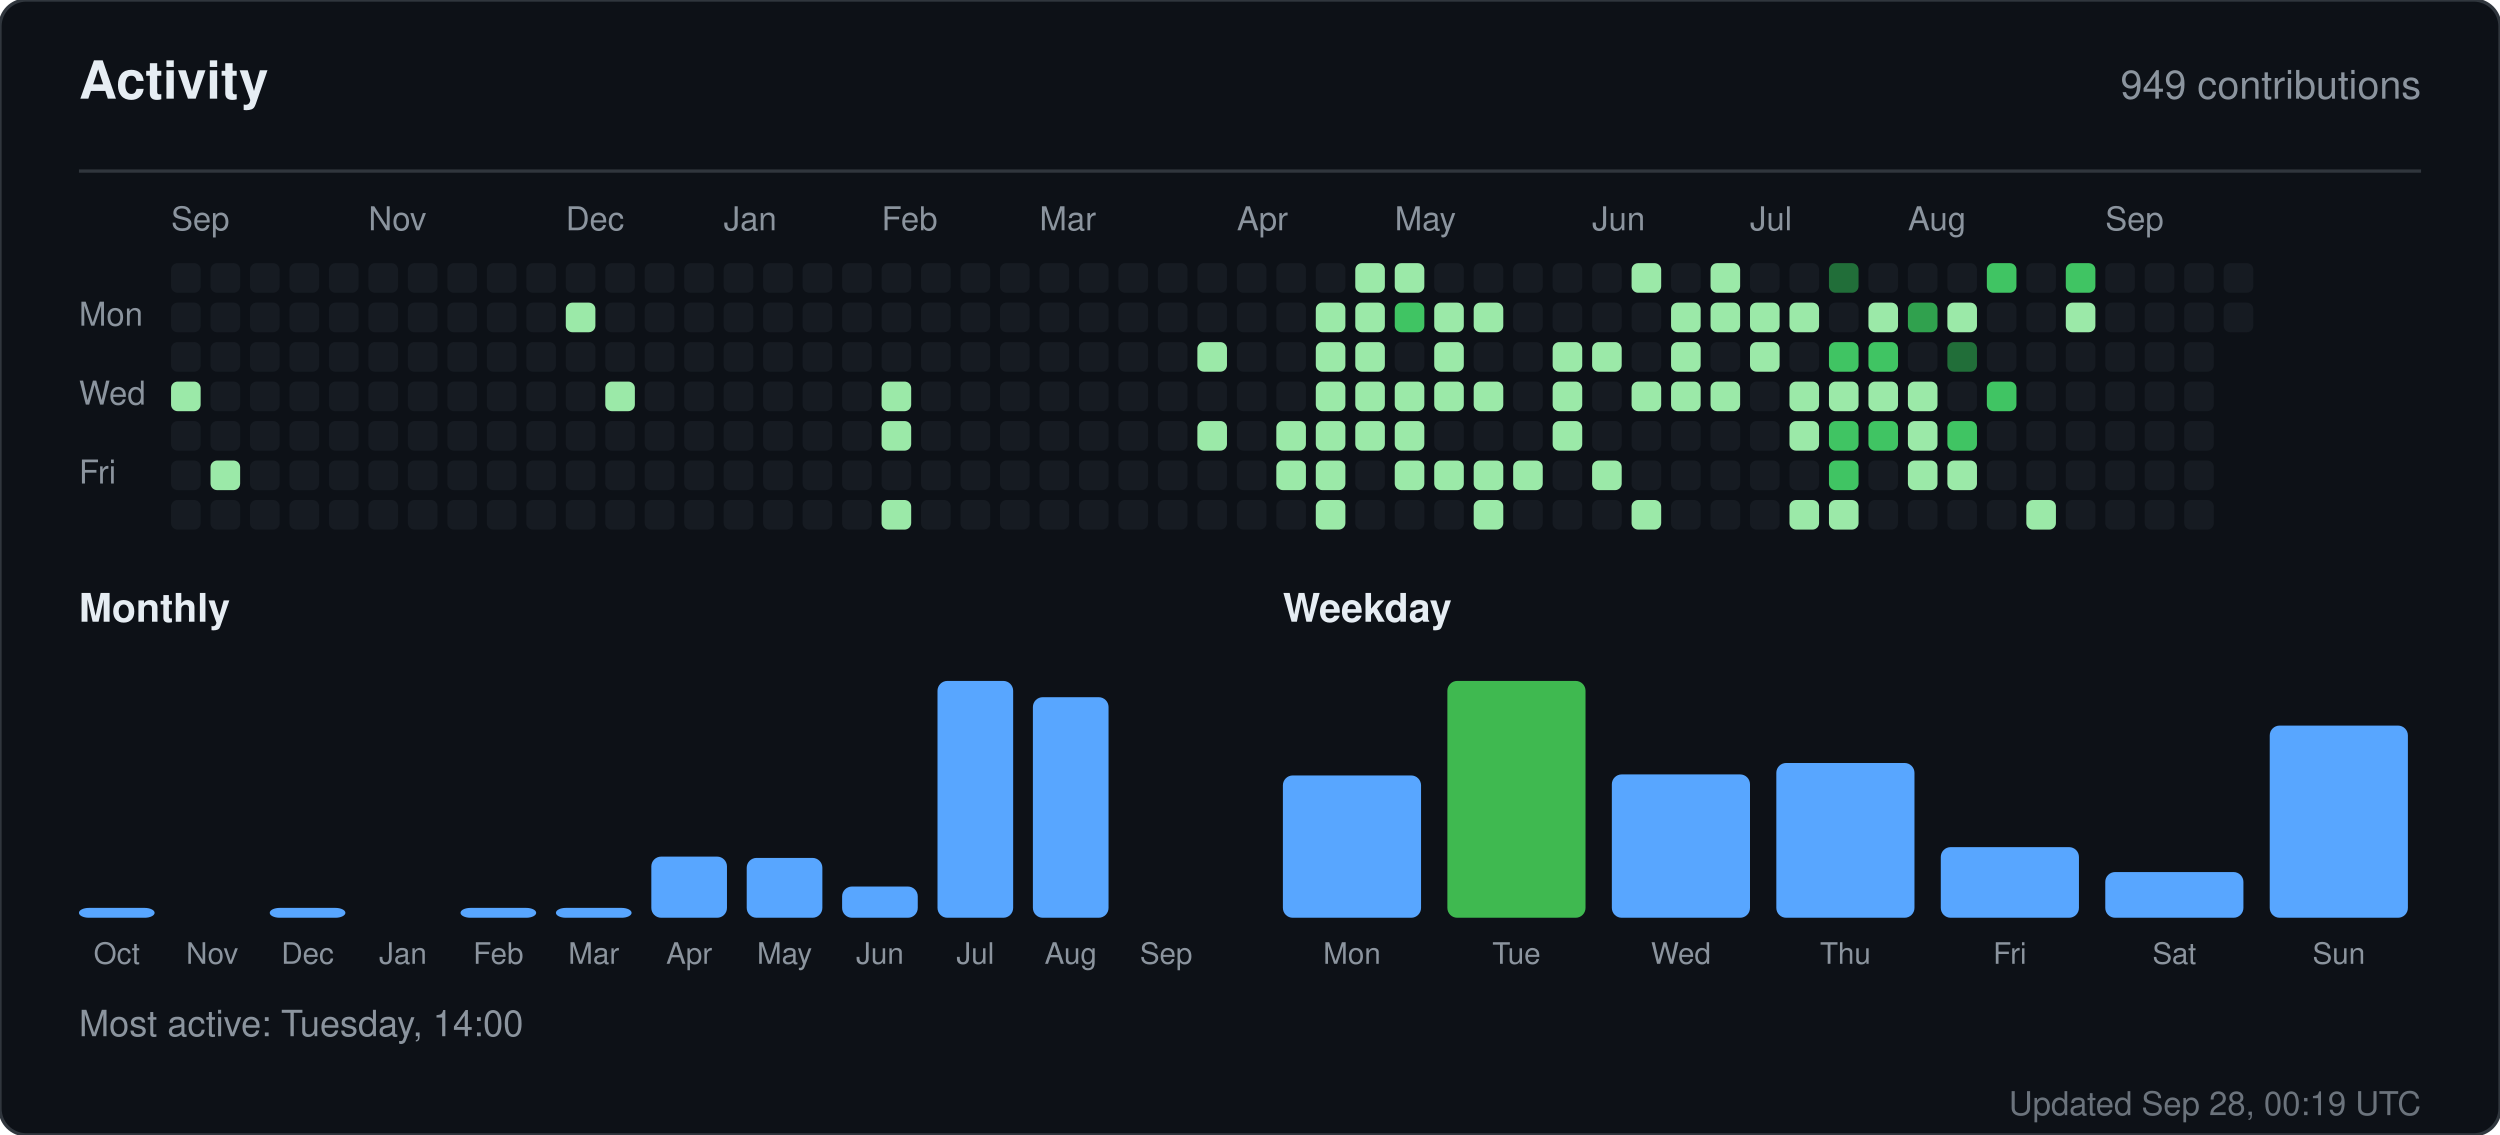
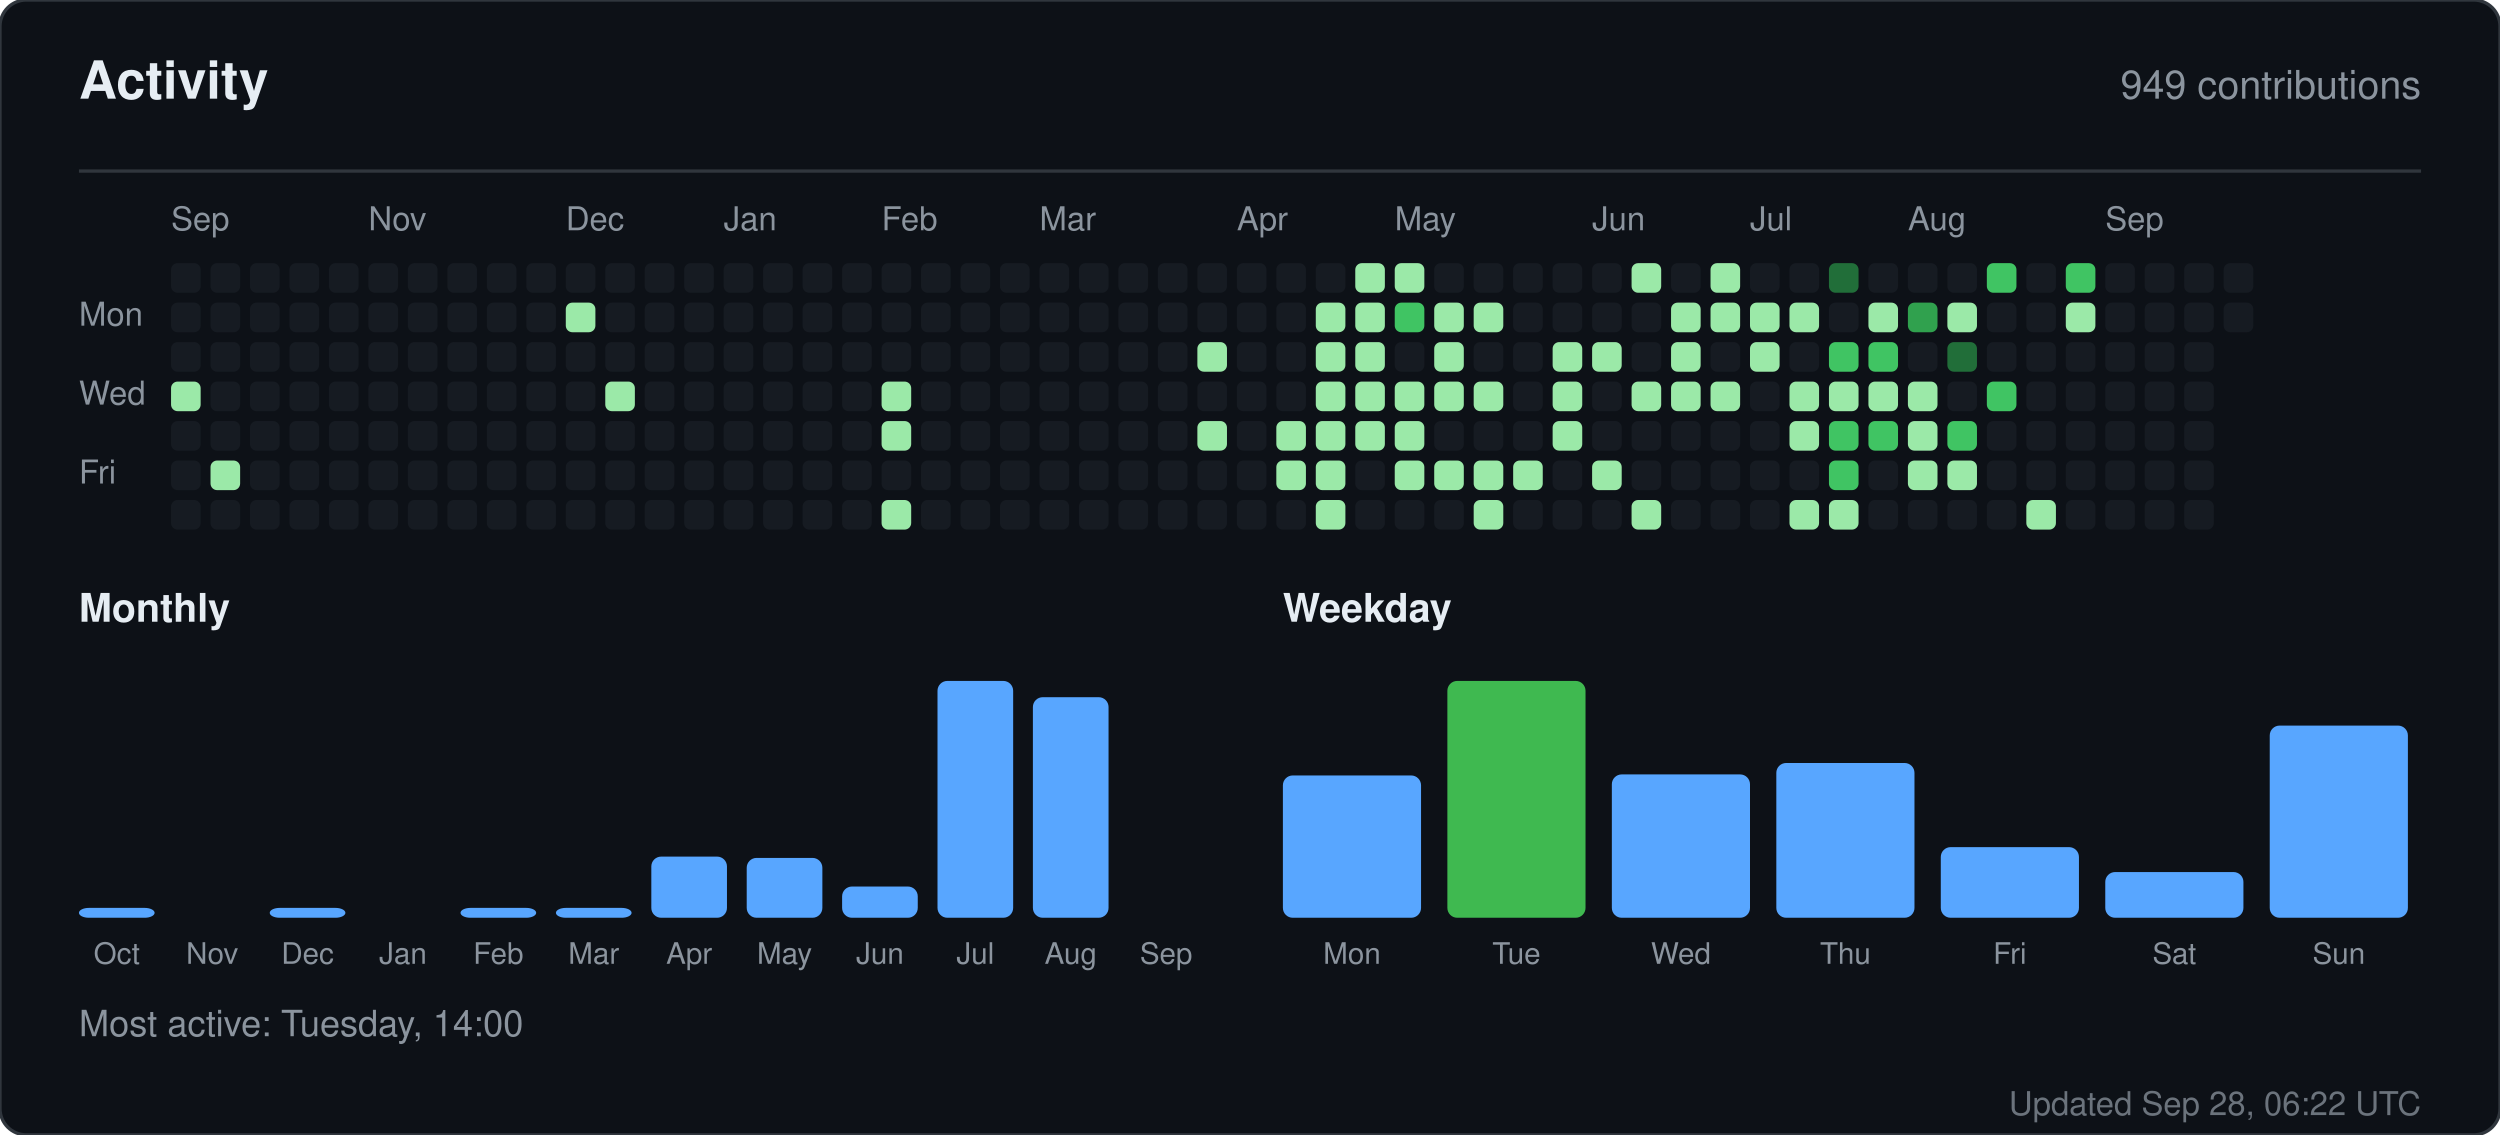
<svg xmlns="http://www.w3.org/2000/svg" width="760" height="345" viewBox="0 0 760 345" role="img" aria-label="Activity for sandiirawan12">
  <rect width="760" height="345" rx="8" fill="#0d1117" stroke="#30363d" />
  <g font-family="-apple-system, BlinkMacSystemFont, Segoe UI, Helvetica, Arial, sans-serif">
    <text x="24" y="30" fill="#e6edf3" font-size="16" font-weight="700">Activity</text>
    <text x="736" y="30" fill="#8b949e" font-size="12" text-anchor="end">949 contributions</text>
    <line x1="24" y1="52" x2="736" y2="52" stroke="#30363d" />
    <text x="52" y="70" fill="#8b949e" font-size="10">Sep</text>
    <text x="112" y="70" fill="#8b949e" font-size="10">Nov</text>
    <text x="172" y="70" fill="#8b949e" font-size="10">Dec</text>
    <text x="220" y="70" fill="#8b949e" font-size="10">Jan</text>
    <text x="268" y="70" fill="#8b949e" font-size="10">Feb</text>
    <text x="316" y="70" fill="#8b949e" font-size="10">Mar</text>
    <text x="376" y="70" fill="#8b949e" font-size="10">Apr</text>
    <text x="424" y="70" fill="#8b949e" font-size="10">May</text>
    <text x="484" y="70" fill="#8b949e" font-size="10">Jun</text>
    <text x="532" y="70" fill="#8b949e" font-size="10">Jul</text>
    <text x="580" y="70" fill="#8b949e" font-size="10">Aug</text>
    <text x="640" y="70" fill="#8b949e" font-size="10">Sep</text>
    <text x="24" y="99" fill="#8b949e" font-size="10">Mon</text>
    <text x="24" y="123" fill="#8b949e" font-size="10">Wed</text>
    <text x="24" y="147" fill="#8b949e" font-size="10">Fri</text>
    <rect x="52" y="80" width="9" height="9" rx="2" fill="#161b22" />
    <rect x="52" y="92" width="9" height="9" rx="2" fill="#161b22" />
    <rect x="52" y="104" width="9" height="9" rx="2" fill="#161b22" />
    <rect x="52" y="116" width="9" height="9" rx="2" fill="#9be9a8" />
    <rect x="52" y="128" width="9" height="9" rx="2" fill="#161b22" />
    <rect x="52" y="140" width="9" height="9" rx="2" fill="#161b22" />
    <rect x="52" y="152" width="9" height="9" rx="2" fill="#161b22" />
    <rect x="64" y="80" width="9" height="9" rx="2" fill="#161b22" />
    <rect x="64" y="92" width="9" height="9" rx="2" fill="#161b22" />
    <rect x="64" y="104" width="9" height="9" rx="2" fill="#161b22" />
    <rect x="64" y="116" width="9" height="9" rx="2" fill="#161b22" />
    <rect x="64" y="128" width="9" height="9" rx="2" fill="#161b22" />
    <rect x="64" y="140" width="9" height="9" rx="2" fill="#9be9a8" />
    <rect x="64" y="152" width="9" height="9" rx="2" fill="#161b22" />
    <rect x="76" y="80" width="9" height="9" rx="2" fill="#161b22" />
    <rect x="76" y="92" width="9" height="9" rx="2" fill="#161b22" />
    <rect x="76" y="104" width="9" height="9" rx="2" fill="#161b22" />
    <rect x="76" y="116" width="9" height="9" rx="2" fill="#161b22" />
    <rect x="76" y="128" width="9" height="9" rx="2" fill="#161b22" />
    <rect x="76" y="140" width="9" height="9" rx="2" fill="#161b22" />
    <rect x="76" y="152" width="9" height="9" rx="2" fill="#161b22" />
    <rect x="88" y="80" width="9" height="9" rx="2" fill="#161b22" />
    <rect x="88" y="92" width="9" height="9" rx="2" fill="#161b22" />
    <rect x="88" y="104" width="9" height="9" rx="2" fill="#161b22" />
    <rect x="88" y="116" width="9" height="9" rx="2" fill="#161b22" />
    <rect x="88" y="128" width="9" height="9" rx="2" fill="#161b22" />
    <rect x="88" y="140" width="9" height="9" rx="2" fill="#161b22" />
    <rect x="88" y="152" width="9" height="9" rx="2" fill="#161b22" />
    <rect x="100" y="80" width="9" height="9" rx="2" fill="#161b22" />
    <rect x="100" y="92" width="9" height="9" rx="2" fill="#161b22" />
    <rect x="100" y="104" width="9" height="9" rx="2" fill="#161b22" />
    <rect x="100" y="116" width="9" height="9" rx="2" fill="#161b22" />
    <rect x="100" y="128" width="9" height="9" rx="2" fill="#161b22" />
    <rect x="100" y="140" width="9" height="9" rx="2" fill="#161b22" />
    <rect x="100" y="152" width="9" height="9" rx="2" fill="#161b22" />
    <rect x="112" y="80" width="9" height="9" rx="2" fill="#161b22" />
    <rect x="112" y="92" width="9" height="9" rx="2" fill="#161b22" />
    <rect x="112" y="104" width="9" height="9" rx="2" fill="#161b22" />
    <rect x="112" y="116" width="9" height="9" rx="2" fill="#161b22" />
    <rect x="112" y="128" width="9" height="9" rx="2" fill="#161b22" />
    <rect x="112" y="140" width="9" height="9" rx="2" fill="#161b22" />
    <rect x="112" y="152" width="9" height="9" rx="2" fill="#161b22" />
    <rect x="124" y="80" width="9" height="9" rx="2" fill="#161b22" />
    <rect x="124" y="92" width="9" height="9" rx="2" fill="#161b22" />
    <rect x="124" y="104" width="9" height="9" rx="2" fill="#161b22" />
    <rect x="124" y="116" width="9" height="9" rx="2" fill="#161b22" />
    <rect x="124" y="128" width="9" height="9" rx="2" fill="#161b22" />
    <rect x="124" y="140" width="9" height="9" rx="2" fill="#161b22" />
    <rect x="124" y="152" width="9" height="9" rx="2" fill="#161b22" />
    <rect x="136" y="80" width="9" height="9" rx="2" fill="#161b22" />
    <rect x="136" y="92" width="9" height="9" rx="2" fill="#161b22" />
    <rect x="136" y="104" width="9" height="9" rx="2" fill="#161b22" />
    <rect x="136" y="116" width="9" height="9" rx="2" fill="#161b22" />
    <rect x="136" y="128" width="9" height="9" rx="2" fill="#161b22" />
    <rect x="136" y="140" width="9" height="9" rx="2" fill="#161b22" />
    <rect x="136" y="152" width="9" height="9" rx="2" fill="#161b22" />
    <rect x="148" y="80" width="9" height="9" rx="2" fill="#161b22" />
    <rect x="148" y="92" width="9" height="9" rx="2" fill="#161b22" />
    <rect x="148" y="104" width="9" height="9" rx="2" fill="#161b22" />
    <rect x="148" y="116" width="9" height="9" rx="2" fill="#161b22" />
    <rect x="148" y="128" width="9" height="9" rx="2" fill="#161b22" />
    <rect x="148" y="140" width="9" height="9" rx="2" fill="#161b22" />
    <rect x="148" y="152" width="9" height="9" rx="2" fill="#161b22" />
    <rect x="160" y="80" width="9" height="9" rx="2" fill="#161b22" />
    <rect x="160" y="92" width="9" height="9" rx="2" fill="#161b22" />
    <rect x="160" y="104" width="9" height="9" rx="2" fill="#161b22" />
    <rect x="160" y="116" width="9" height="9" rx="2" fill="#161b22" />
    <rect x="160" y="128" width="9" height="9" rx="2" fill="#161b22" />
    <rect x="160" y="140" width="9" height="9" rx="2" fill="#161b22" />
    <rect x="160" y="152" width="9" height="9" rx="2" fill="#161b22" />
    <rect x="172" y="80" width="9" height="9" rx="2" fill="#161b22" />
    <rect x="172" y="92" width="9" height="9" rx="2" fill="#9be9a8" />
    <rect x="172" y="104" width="9" height="9" rx="2" fill="#161b22" />
    <rect x="172" y="116" width="9" height="9" rx="2" fill="#161b22" />
    <rect x="172" y="128" width="9" height="9" rx="2" fill="#161b22" />
    <rect x="172" y="140" width="9" height="9" rx="2" fill="#161b22" />
    <rect x="172" y="152" width="9" height="9" rx="2" fill="#161b22" />
    <rect x="184" y="80" width="9" height="9" rx="2" fill="#161b22" />
    <rect x="184" y="92" width="9" height="9" rx="2" fill="#161b22" />
    <rect x="184" y="104" width="9" height="9" rx="2" fill="#161b22" />
    <rect x="184" y="116" width="9" height="9" rx="2" fill="#9be9a8" />
    <rect x="184" y="128" width="9" height="9" rx="2" fill="#161b22" />
    <rect x="184" y="140" width="9" height="9" rx="2" fill="#161b22" />
    <rect x="184" y="152" width="9" height="9" rx="2" fill="#161b22" />
    <rect x="196" y="80" width="9" height="9" rx="2" fill="#161b22" />
    <rect x="196" y="92" width="9" height="9" rx="2" fill="#161b22" />
    <rect x="196" y="104" width="9" height="9" rx="2" fill="#161b22" />
    <rect x="196" y="116" width="9" height="9" rx="2" fill="#161b22" />
    <rect x="196" y="128" width="9" height="9" rx="2" fill="#161b22" />
    <rect x="196" y="140" width="9" height="9" rx="2" fill="#161b22" />
    <rect x="196" y="152" width="9" height="9" rx="2" fill="#161b22" />
    <rect x="208" y="80" width="9" height="9" rx="2" fill="#161b22" />
    <rect x="208" y="92" width="9" height="9" rx="2" fill="#161b22" />
    <rect x="208" y="104" width="9" height="9" rx="2" fill="#161b22" />
    <rect x="208" y="116" width="9" height="9" rx="2" fill="#161b22" />
    <rect x="208" y="128" width="9" height="9" rx="2" fill="#161b22" />
    <rect x="208" y="140" width="9" height="9" rx="2" fill="#161b22" />
    <rect x="208" y="152" width="9" height="9" rx="2" fill="#161b22" />
    <rect x="220" y="80" width="9" height="9" rx="2" fill="#161b22" />
    <rect x="220" y="92" width="9" height="9" rx="2" fill="#161b22" />
    <rect x="220" y="104" width="9" height="9" rx="2" fill="#161b22" />
    <rect x="220" y="116" width="9" height="9" rx="2" fill="#161b22" />
    <rect x="220" y="128" width="9" height="9" rx="2" fill="#161b22" />
    <rect x="220" y="140" width="9" height="9" rx="2" fill="#161b22" />
    <rect x="220" y="152" width="9" height="9" rx="2" fill="#161b22" />
    <rect x="232" y="80" width="9" height="9" rx="2" fill="#161b22" />
    <rect x="232" y="92" width="9" height="9" rx="2" fill="#161b22" />
    <rect x="232" y="104" width="9" height="9" rx="2" fill="#161b22" />
    <rect x="232" y="116" width="9" height="9" rx="2" fill="#161b22" />
    <rect x="232" y="128" width="9" height="9" rx="2" fill="#161b22" />
    <rect x="232" y="140" width="9" height="9" rx="2" fill="#161b22" />
    <rect x="232" y="152" width="9" height="9" rx="2" fill="#161b22" />
    <rect x="244" y="80" width="9" height="9" rx="2" fill="#161b22" />
    <rect x="244" y="92" width="9" height="9" rx="2" fill="#161b22" />
    <rect x="244" y="104" width="9" height="9" rx="2" fill="#161b22" />
    <rect x="244" y="116" width="9" height="9" rx="2" fill="#161b22" />
    <rect x="244" y="128" width="9" height="9" rx="2" fill="#161b22" />
    <rect x="244" y="140" width="9" height="9" rx="2" fill="#161b22" />
    <rect x="244" y="152" width="9" height="9" rx="2" fill="#161b22" />
    <rect x="256" y="80" width="9" height="9" rx="2" fill="#161b22" />
    <rect x="256" y="92" width="9" height="9" rx="2" fill="#161b22" />
    <rect x="256" y="104" width="9" height="9" rx="2" fill="#161b22" />
    <rect x="256" y="116" width="9" height="9" rx="2" fill="#161b22" />
    <rect x="256" y="128" width="9" height="9" rx="2" fill="#161b22" />
    <rect x="256" y="140" width="9" height="9" rx="2" fill="#161b22" />
    <rect x="256" y="152" width="9" height="9" rx="2" fill="#161b22" />
    <rect x="268" y="80" width="9" height="9" rx="2" fill="#161b22" />
    <rect x="268" y="92" width="9" height="9" rx="2" fill="#161b22" />
    <rect x="268" y="104" width="9" height="9" rx="2" fill="#161b22" />
    <rect x="268" y="116" width="9" height="9" rx="2" fill="#9be9a8" />
    <rect x="268" y="128" width="9" height="9" rx="2" fill="#9be9a8" />
    <rect x="268" y="140" width="9" height="9" rx="2" fill="#161b22" />
    <rect x="268" y="152" width="9" height="9" rx="2" fill="#9be9a8" />
    <rect x="280" y="80" width="9" height="9" rx="2" fill="#161b22" />
    <rect x="280" y="92" width="9" height="9" rx="2" fill="#161b22" />
    <rect x="280" y="104" width="9" height="9" rx="2" fill="#161b22" />
    <rect x="280" y="116" width="9" height="9" rx="2" fill="#161b22" />
    <rect x="280" y="128" width="9" height="9" rx="2" fill="#161b22" />
    <rect x="280" y="140" width="9" height="9" rx="2" fill="#161b22" />
    <rect x="280" y="152" width="9" height="9" rx="2" fill="#161b22" />
    <rect x="292" y="80" width="9" height="9" rx="2" fill="#161b22" />
    <rect x="292" y="92" width="9" height="9" rx="2" fill="#161b22" />
    <rect x="292" y="104" width="9" height="9" rx="2" fill="#161b22" />
    <rect x="292" y="116" width="9" height="9" rx="2" fill="#161b22" />
    <rect x="292" y="128" width="9" height="9" rx="2" fill="#161b22" />
    <rect x="292" y="140" width="9" height="9" rx="2" fill="#161b22" />
    <rect x="292" y="152" width="9" height="9" rx="2" fill="#161b22" />
    <rect x="304" y="80" width="9" height="9" rx="2" fill="#161b22" />
    <rect x="304" y="92" width="9" height="9" rx="2" fill="#161b22" />
    <rect x="304" y="104" width="9" height="9" rx="2" fill="#161b22" />
    <rect x="304" y="116" width="9" height="9" rx="2" fill="#161b22" />
    <rect x="304" y="128" width="9" height="9" rx="2" fill="#161b22" />
    <rect x="304" y="140" width="9" height="9" rx="2" fill="#161b22" />
    <rect x="304" y="152" width="9" height="9" rx="2" fill="#161b22" />
    <rect x="316" y="80" width="9" height="9" rx="2" fill="#161b22" />
    <rect x="316" y="92" width="9" height="9" rx="2" fill="#161b22" />
    <rect x="316" y="104" width="9" height="9" rx="2" fill="#161b22" />
    <rect x="316" y="116" width="9" height="9" rx="2" fill="#161b22" />
    <rect x="316" y="128" width="9" height="9" rx="2" fill="#161b22" />
    <rect x="316" y="140" width="9" height="9" rx="2" fill="#161b22" />
    <rect x="316" y="152" width="9" height="9" rx="2" fill="#161b22" />
    <rect x="328" y="80" width="9" height="9" rx="2" fill="#161b22" />
    <rect x="328" y="92" width="9" height="9" rx="2" fill="#161b22" />
    <rect x="328" y="104" width="9" height="9" rx="2" fill="#161b22" />
    <rect x="328" y="116" width="9" height="9" rx="2" fill="#161b22" />
    <rect x="328" y="128" width="9" height="9" rx="2" fill="#161b22" />
    <rect x="328" y="140" width="9" height="9" rx="2" fill="#161b22" />
    <rect x="328" y="152" width="9" height="9" rx="2" fill="#161b22" />
    <rect x="340" y="80" width="9" height="9" rx="2" fill="#161b22" />
    <rect x="340" y="92" width="9" height="9" rx="2" fill="#161b22" />
    <rect x="340" y="104" width="9" height="9" rx="2" fill="#161b22" />
    <rect x="340" y="116" width="9" height="9" rx="2" fill="#161b22" />
    <rect x="340" y="128" width="9" height="9" rx="2" fill="#161b22" />
    <rect x="340" y="140" width="9" height="9" rx="2" fill="#161b22" />
    <rect x="340" y="152" width="9" height="9" rx="2" fill="#161b22" />
    <rect x="352" y="80" width="9" height="9" rx="2" fill="#161b22" />
    <rect x="352" y="92" width="9" height="9" rx="2" fill="#161b22" />
    <rect x="352" y="104" width="9" height="9" rx="2" fill="#161b22" />
    <rect x="352" y="116" width="9" height="9" rx="2" fill="#161b22" />
    <rect x="352" y="128" width="9" height="9" rx="2" fill="#161b22" />
    <rect x="352" y="140" width="9" height="9" rx="2" fill="#161b22" />
    <rect x="352" y="152" width="9" height="9" rx="2" fill="#161b22" />
    <rect x="364" y="80" width="9" height="9" rx="2" fill="#161b22" />
    <rect x="364" y="92" width="9" height="9" rx="2" fill="#161b22" />
    <rect x="364" y="104" width="9" height="9" rx="2" fill="#9be9a8" />
    <rect x="364" y="116" width="9" height="9" rx="2" fill="#161b22" />
    <rect x="364" y="128" width="9" height="9" rx="2" fill="#9be9a8" />
    <rect x="364" y="140" width="9" height="9" rx="2" fill="#161b22" />
    <rect x="364" y="152" width="9" height="9" rx="2" fill="#161b22" />
    <rect x="376" y="80" width="9" height="9" rx="2" fill="#161b22" />
    <rect x="376" y="92" width="9" height="9" rx="2" fill="#161b22" />
    <rect x="376" y="104" width="9" height="9" rx="2" fill="#161b22" />
    <rect x="376" y="116" width="9" height="9" rx="2" fill="#161b22" />
    <rect x="376" y="128" width="9" height="9" rx="2" fill="#161b22" />
    <rect x="376" y="140" width="9" height="9" rx="2" fill="#161b22" />
    <rect x="376" y="152" width="9" height="9" rx="2" fill="#161b22" />
    <rect x="388" y="80" width="9" height="9" rx="2" fill="#161b22" />
    <rect x="388" y="92" width="9" height="9" rx="2" fill="#161b22" />
    <rect x="388" y="104" width="9" height="9" rx="2" fill="#161b22" />
    <rect x="388" y="116" width="9" height="9" rx="2" fill="#161b22" />
    <rect x="388" y="128" width="9" height="9" rx="2" fill="#9be9a8" />
    <rect x="388" y="140" width="9" height="9" rx="2" fill="#9be9a8" />
    <rect x="388" y="152" width="9" height="9" rx="2" fill="#161b22" />
    <rect x="400" y="80" width="9" height="9" rx="2" fill="#161b22" />
    <rect x="400" y="92" width="9" height="9" rx="2" fill="#9be9a8" />
    <rect x="400" y="104" width="9" height="9" rx="2" fill="#9be9a8" />
    <rect x="400" y="116" width="9" height="9" rx="2" fill="#9be9a8" />
    <rect x="400" y="128" width="9" height="9" rx="2" fill="#9be9a8" />
    <rect x="400" y="140" width="9" height="9" rx="2" fill="#9be9a8" />
    <rect x="400" y="152" width="9" height="9" rx="2" fill="#9be9a8" />
    <rect x="412" y="80" width="9" height="9" rx="2" fill="#9be9a8" />
    <rect x="412" y="92" width="9" height="9" rx="2" fill="#9be9a8" />
    <rect x="412" y="104" width="9" height="9" rx="2" fill="#9be9a8" />
    <rect x="412" y="116" width="9" height="9" rx="2" fill="#9be9a8" />
    <rect x="412" y="128" width="9" height="9" rx="2" fill="#9be9a8" />
    <rect x="412" y="140" width="9" height="9" rx="2" fill="#161b22" />
    <rect x="412" y="152" width="9" height="9" rx="2" fill="#161b22" />
    <rect x="424" y="80" width="9" height="9" rx="2" fill="#9be9a8" />
    <rect x="424" y="92" width="9" height="9" rx="2" fill="#40c463" />
    <rect x="424" y="104" width="9" height="9" rx="2" fill="#161b22" />
    <rect x="424" y="116" width="9" height="9" rx="2" fill="#9be9a8" />
    <rect x="424" y="128" width="9" height="9" rx="2" fill="#9be9a8" />
    <rect x="424" y="140" width="9" height="9" rx="2" fill="#9be9a8" />
    <rect x="424" y="152" width="9" height="9" rx="2" fill="#161b22" />
    <rect x="436" y="80" width="9" height="9" rx="2" fill="#161b22" />
    <rect x="436" y="92" width="9" height="9" rx="2" fill="#9be9a8" />
    <rect x="436" y="104" width="9" height="9" rx="2" fill="#9be9a8" />
    <rect x="436" y="116" width="9" height="9" rx="2" fill="#9be9a8" />
    <rect x="436" y="128" width="9" height="9" rx="2" fill="#161b22" />
    <rect x="436" y="140" width="9" height="9" rx="2" fill="#9be9a8" />
    <rect x="436" y="152" width="9" height="9" rx="2" fill="#161b22" />
    <rect x="448" y="80" width="9" height="9" rx="2" fill="#161b22" />
    <rect x="448" y="92" width="9" height="9" rx="2" fill="#9be9a8" />
    <rect x="448" y="104" width="9" height="9" rx="2" fill="#161b22" />
    <rect x="448" y="116" width="9" height="9" rx="2" fill="#9be9a8" />
    <rect x="448" y="128" width="9" height="9" rx="2" fill="#161b22" />
    <rect x="448" y="140" width="9" height="9" rx="2" fill="#9be9a8" />
    <rect x="448" y="152" width="9" height="9" rx="2" fill="#9be9a8" />
    <rect x="460" y="80" width="9" height="9" rx="2" fill="#161b22" />
    <rect x="460" y="92" width="9" height="9" rx="2" fill="#161b22" />
    <rect x="460" y="104" width="9" height="9" rx="2" fill="#161b22" />
    <rect x="460" y="116" width="9" height="9" rx="2" fill="#161b22" />
    <rect x="460" y="128" width="9" height="9" rx="2" fill="#161b22" />
    <rect x="460" y="140" width="9" height="9" rx="2" fill="#9be9a8" />
    <rect x="460" y="152" width="9" height="9" rx="2" fill="#161b22" />
    <rect x="472" y="80" width="9" height="9" rx="2" fill="#161b22" />
    <rect x="472" y="92" width="9" height="9" rx="2" fill="#161b22" />
    <rect x="472" y="104" width="9" height="9" rx="2" fill="#9be9a8" />
    <rect x="472" y="116" width="9" height="9" rx="2" fill="#9be9a8" />
    <rect x="472" y="128" width="9" height="9" rx="2" fill="#9be9a8" />
    <rect x="472" y="140" width="9" height="9" rx="2" fill="#161b22" />
    <rect x="472" y="152" width="9" height="9" rx="2" fill="#161b22" />
    <rect x="484" y="80" width="9" height="9" rx="2" fill="#161b22" />
    <rect x="484" y="92" width="9" height="9" rx="2" fill="#161b22" />
    <rect x="484" y="104" width="9" height="9" rx="2" fill="#9be9a8" />
    <rect x="484" y="116" width="9" height="9" rx="2" fill="#161b22" />
    <rect x="484" y="128" width="9" height="9" rx="2" fill="#161b22" />
    <rect x="484" y="140" width="9" height="9" rx="2" fill="#9be9a8" />
    <rect x="484" y="152" width="9" height="9" rx="2" fill="#161b22" />
    <rect x="496" y="80" width="9" height="9" rx="2" fill="#9be9a8" />
    <rect x="496" y="92" width="9" height="9" rx="2" fill="#161b22" />
    <rect x="496" y="104" width="9" height="9" rx="2" fill="#161b22" />
    <rect x="496" y="116" width="9" height="9" rx="2" fill="#9be9a8" />
    <rect x="496" y="128" width="9" height="9" rx="2" fill="#161b22" />
    <rect x="496" y="140" width="9" height="9" rx="2" fill="#161b22" />
    <rect x="496" y="152" width="9" height="9" rx="2" fill="#9be9a8" />
    <rect x="508" y="80" width="9" height="9" rx="2" fill="#161b22" />
    <rect x="508" y="92" width="9" height="9" rx="2" fill="#9be9a8" />
    <rect x="508" y="104" width="9" height="9" rx="2" fill="#9be9a8" />
    <rect x="508" y="116" width="9" height="9" rx="2" fill="#9be9a8" />
    <rect x="508" y="128" width="9" height="9" rx="2" fill="#161b22" />
    <rect x="508" y="140" width="9" height="9" rx="2" fill="#161b22" />
    <rect x="508" y="152" width="9" height="9" rx="2" fill="#161b22" />
    <rect x="520" y="80" width="9" height="9" rx="2" fill="#9be9a8" />
    <rect x="520" y="92" width="9" height="9" rx="2" fill="#9be9a8" />
    <rect x="520" y="104" width="9" height="9" rx="2" fill="#161b22" />
    <rect x="520" y="116" width="9" height="9" rx="2" fill="#9be9a8" />
    <rect x="520" y="128" width="9" height="9" rx="2" fill="#161b22" />
    <rect x="520" y="140" width="9" height="9" rx="2" fill="#161b22" />
    <rect x="520" y="152" width="9" height="9" rx="2" fill="#161b22" />
    <rect x="532" y="80" width="9" height="9" rx="2" fill="#161b22" />
    <rect x="532" y="92" width="9" height="9" rx="2" fill="#9be9a8" />
    <rect x="532" y="104" width="9" height="9" rx="2" fill="#9be9a8" />
    <rect x="532" y="116" width="9" height="9" rx="2" fill="#161b22" />
    <rect x="532" y="128" width="9" height="9" rx="2" fill="#161b22" />
    <rect x="532" y="140" width="9" height="9" rx="2" fill="#161b22" />
    <rect x="532" y="152" width="9" height="9" rx="2" fill="#161b22" />
    <rect x="544" y="80" width="9" height="9" rx="2" fill="#161b22" />
    <rect x="544" y="92" width="9" height="9" rx="2" fill="#9be9a8" />
    <rect x="544" y="104" width="9" height="9" rx="2" fill="#161b22" />
    <rect x="544" y="116" width="9" height="9" rx="2" fill="#9be9a8" />
    <rect x="544" y="128" width="9" height="9" rx="2" fill="#9be9a8" />
    <rect x="544" y="140" width="9" height="9" rx="2" fill="#161b22" />
    <rect x="544" y="152" width="9" height="9" rx="2" fill="#9be9a8" />
    <rect x="556" y="80" width="9" height="9" rx="2" fill="#216e39" />
    <rect x="556" y="92" width="9" height="9" rx="2" fill="#161b22" />
    <rect x="556" y="104" width="9" height="9" rx="2" fill="#40c463" />
    <rect x="556" y="116" width="9" height="9" rx="2" fill="#9be9a8" />
    <rect x="556" y="128" width="9" height="9" rx="2" fill="#40c463" />
    <rect x="556" y="140" width="9" height="9" rx="2" fill="#40c463" />
    <rect x="556" y="152" width="9" height="9" rx="2" fill="#9be9a8" />
    <rect x="568" y="80" width="9" height="9" rx="2" fill="#161b22" />
    <rect x="568" y="92" width="9" height="9" rx="2" fill="#9be9a8" />
    <rect x="568" y="104" width="9" height="9" rx="2" fill="#40c463" />
    <rect x="568" y="116" width="9" height="9" rx="2" fill="#9be9a8" />
    <rect x="568" y="128" width="9" height="9" rx="2" fill="#40c463" />
    <rect x="568" y="140" width="9" height="9" rx="2" fill="#161b22" />
    <rect x="568" y="152" width="9" height="9" rx="2" fill="#161b22" />
    <rect x="580" y="80" width="9" height="9" rx="2" fill="#161b22" />
    <rect x="580" y="92" width="9" height="9" rx="2" fill="#30a14e" />
    <rect x="580" y="104" width="9" height="9" rx="2" fill="#161b22" />
    <rect x="580" y="116" width="9" height="9" rx="2" fill="#9be9a8" />
    <rect x="580" y="128" width="9" height="9" rx="2" fill="#9be9a8" />
    <rect x="580" y="140" width="9" height="9" rx="2" fill="#9be9a8" />
    <rect x="580" y="152" width="9" height="9" rx="2" fill="#161b22" />
    <rect x="592" y="80" width="9" height="9" rx="2" fill="#161b22" />
    <rect x="592" y="92" width="9" height="9" rx="2" fill="#9be9a8" />
    <rect x="592" y="104" width="9" height="9" rx="2" fill="#216e39" />
    <rect x="592" y="116" width="9" height="9" rx="2" fill="#161b22" />
    <rect x="592" y="128" width="9" height="9" rx="2" fill="#40c463" />
    <rect x="592" y="140" width="9" height="9" rx="2" fill="#9be9a8" />
    <rect x="592" y="152" width="9" height="9" rx="2" fill="#161b22" />
    <rect x="604" y="80" width="9" height="9" rx="2" fill="#40c463" />
    <rect x="604" y="92" width="9" height="9" rx="2" fill="#161b22" />
    <rect x="604" y="104" width="9" height="9" rx="2" fill="#161b22" />
    <rect x="604" y="116" width="9" height="9" rx="2" fill="#40c463" />
    <rect x="604" y="128" width="9" height="9" rx="2" fill="#161b22" />
    <rect x="604" y="140" width="9" height="9" rx="2" fill="#161b22" />
    <rect x="604" y="152" width="9" height="9" rx="2" fill="#161b22" />
    <rect x="616" y="80" width="9" height="9" rx="2" fill="#161b22" />
    <rect x="616" y="92" width="9" height="9" rx="2" fill="#161b22" />
    <rect x="616" y="104" width="9" height="9" rx="2" fill="#161b22" />
    <rect x="616" y="116" width="9" height="9" rx="2" fill="#161b22" />
    <rect x="616" y="128" width="9" height="9" rx="2" fill="#161b22" />
    <rect x="616" y="140" width="9" height="9" rx="2" fill="#161b22" />
    <rect x="616" y="152" width="9" height="9" rx="2" fill="#9be9a8" />
    <rect x="628" y="80" width="9" height="9" rx="2" fill="#40c463" />
    <rect x="628" y="92" width="9" height="9" rx="2" fill="#9be9a8" />
    <rect x="628" y="104" width="9" height="9" rx="2" fill="#161b22" />
    <rect x="628" y="116" width="9" height="9" rx="2" fill="#161b22" />
    <rect x="628" y="128" width="9" height="9" rx="2" fill="#161b22" />
    <rect x="628" y="140" width="9" height="9" rx="2" fill="#161b22" />
    <rect x="628" y="152" width="9" height="9" rx="2" fill="#161b22" />
    <rect x="640" y="80" width="9" height="9" rx="2" fill="#161b22" />
    <rect x="640" y="92" width="9" height="9" rx="2" fill="#161b22" />
    <rect x="640" y="104" width="9" height="9" rx="2" fill="#161b22" />
    <rect x="640" y="116" width="9" height="9" rx="2" fill="#161b22" />
    <rect x="640" y="128" width="9" height="9" rx="2" fill="#161b22" />
    <rect x="640" y="140" width="9" height="9" rx="2" fill="#161b22" />
    <rect x="640" y="152" width="9" height="9" rx="2" fill="#161b22" />
    <rect x="652" y="80" width="9" height="9" rx="2" fill="#161b22" />
    <rect x="652" y="92" width="9" height="9" rx="2" fill="#161b22" />
    <rect x="652" y="104" width="9" height="9" rx="2" fill="#161b22" />
    <rect x="652" y="116" width="9" height="9" rx="2" fill="#161b22" />
    <rect x="652" y="128" width="9" height="9" rx="2" fill="#161b22" />
    <rect x="652" y="140" width="9" height="9" rx="2" fill="#161b22" />
    <rect x="652" y="152" width="9" height="9" rx="2" fill="#161b22" />
    <rect x="664" y="80" width="9" height="9" rx="2" fill="#161b22" />
    <rect x="664" y="92" width="9" height="9" rx="2" fill="#161b22" />
    <rect x="664" y="104" width="9" height="9" rx="2" fill="#161b22" />
    <rect x="664" y="116" width="9" height="9" rx="2" fill="#161b22" />
    <rect x="664" y="128" width="9" height="9" rx="2" fill="#161b22" />
    <rect x="664" y="140" width="9" height="9" rx="2" fill="#161b22" />
    <rect x="664" y="152" width="9" height="9" rx="2" fill="#161b22" />
    <rect x="676" y="80" width="9" height="9" rx="2" fill="#161b22" />
    <rect x="676" y="92" width="9" height="9" rx="2" fill="#161b22" />
    <text x="24" y="189" fill="#e6edf3" font-size="12" font-weight="600">Monthly</text>
    <text x="390" y="189" fill="#e6edf3" font-size="12" font-weight="600">Weekday</text>
    <rect x="24" y="276" width="23" height="3" rx="3" fill="#58a6ff" />
    <text x="35.5" y="293" fill="#8b949e" font-size="9" text-anchor="middle">Oct</text>
    <rect x="53" y="279" width="23" height="0" rx="3" fill="#58a6ff" />
    <text x="64.5" y="293" fill="#8b949e" font-size="9" text-anchor="middle">Nov</text>
    <rect x="82" y="276" width="23" height="3" rx="3" fill="#58a6ff" />
    <text x="93.5" y="293" fill="#8b949e" font-size="9" text-anchor="middle">Dec</text>
    <rect x="111" y="279" width="23" height="0" rx="3" fill="#58a6ff" />
    <text x="122.5" y="293" fill="#8b949e" font-size="9" text-anchor="middle">Jan</text>
    <rect x="140" y="276" width="23" height="3" rx="3" fill="#58a6ff" />
    <text x="151.5" y="293" fill="#8b949e" font-size="9" text-anchor="middle">Feb</text>
    <rect x="169" y="276" width="23" height="3" rx="3" fill="#58a6ff" />
    <text x="180.5" y="293" fill="#8b949e" font-size="9" text-anchor="middle">Mar</text>
    <rect x="198" y="260.407" width="23" height="18.593" rx="3" fill="#58a6ff" />
    <text x="209.5" y="293" fill="#8b949e" font-size="9" text-anchor="middle">Apr</text>
    <rect x="227" y="260.802" width="23" height="18.198" rx="3" fill="#58a6ff" />
    <text x="238.5" y="293" fill="#8b949e" font-size="9" text-anchor="middle">May</text>
    <rect x="256" y="269.505" width="23" height="9.495" rx="3" fill="#58a6ff" />
    <text x="267.5" y="293" fill="#8b949e" font-size="9" text-anchor="middle">Jun</text>
    <rect x="285" y="207" width="23" height="72" rx="3" fill="#58a6ff" />
    <text x="296.5" y="293" fill="#8b949e" font-size="9" text-anchor="middle">Jul</text>
    <rect x="314" y="211.945" width="23" height="67.055" rx="3" fill="#58a6ff" />
    <text x="325.5" y="293" fill="#8b949e" font-size="9" text-anchor="middle">Aug</text>
    <rect x="343" y="279" width="23" height="0" rx="3" fill="#58a6ff" />
    <text x="354.5" y="293" fill="#8b949e" font-size="9" text-anchor="middle">Sep</text>
    <rect x="390" y="235.737" width="42" height="43.263" rx="3" fill="#58a6ff" />
    <text x="411" y="293" fill="#8b949e" font-size="9" text-anchor="middle">Mon</text>
    <rect x="440" y="207" width="42" height="72" rx="3" fill="#3fb950" />
    <text x="461" y="293" fill="#8b949e" font-size="9" text-anchor="middle">Tue</text>
    <rect x="490" y="235.421" width="42" height="43.579" rx="3" fill="#58a6ff" />
    <text x="511" y="293" fill="#8b949e" font-size="9" text-anchor="middle">Wed</text>
    <rect x="540" y="231.947" width="42" height="47.053" rx="3" fill="#58a6ff" />
    <text x="561" y="293" fill="#8b949e" font-size="9" text-anchor="middle">Thu</text>
    <rect x="590" y="257.526" width="42" height="21.474" rx="3" fill="#58a6ff" />
    <text x="611" y="293" fill="#8b949e" font-size="9" text-anchor="middle">Fri</text>
    <rect x="640" y="265.105" width="42" height="13.895" rx="3" fill="#58a6ff" />
    <text x="661" y="293" fill="#8b949e" font-size="9" text-anchor="middle">Sat</text>
    <rect x="690" y="220.579" width="42" height="58.421" rx="3" fill="#58a6ff" />
    <text x="711" y="293" fill="#8b949e" font-size="9" text-anchor="middle">Sun</text>
    <text x="24" y="315" fill="#8b949e" font-size="11">Most active: Tuesday, 14:00</text>
-     <text x="736" y="339" fill="#8b949e" font-size="10" text-anchor="end" opacity="0.75">Updated Sep 28, 00:19 UTC</text>
+     <text x="736" y="339" fill="#8b949e" font-size="10" text-anchor="end" opacity="0.75">Updated Sep 28, 06:22 UTC</text>
  </g>
</svg>
